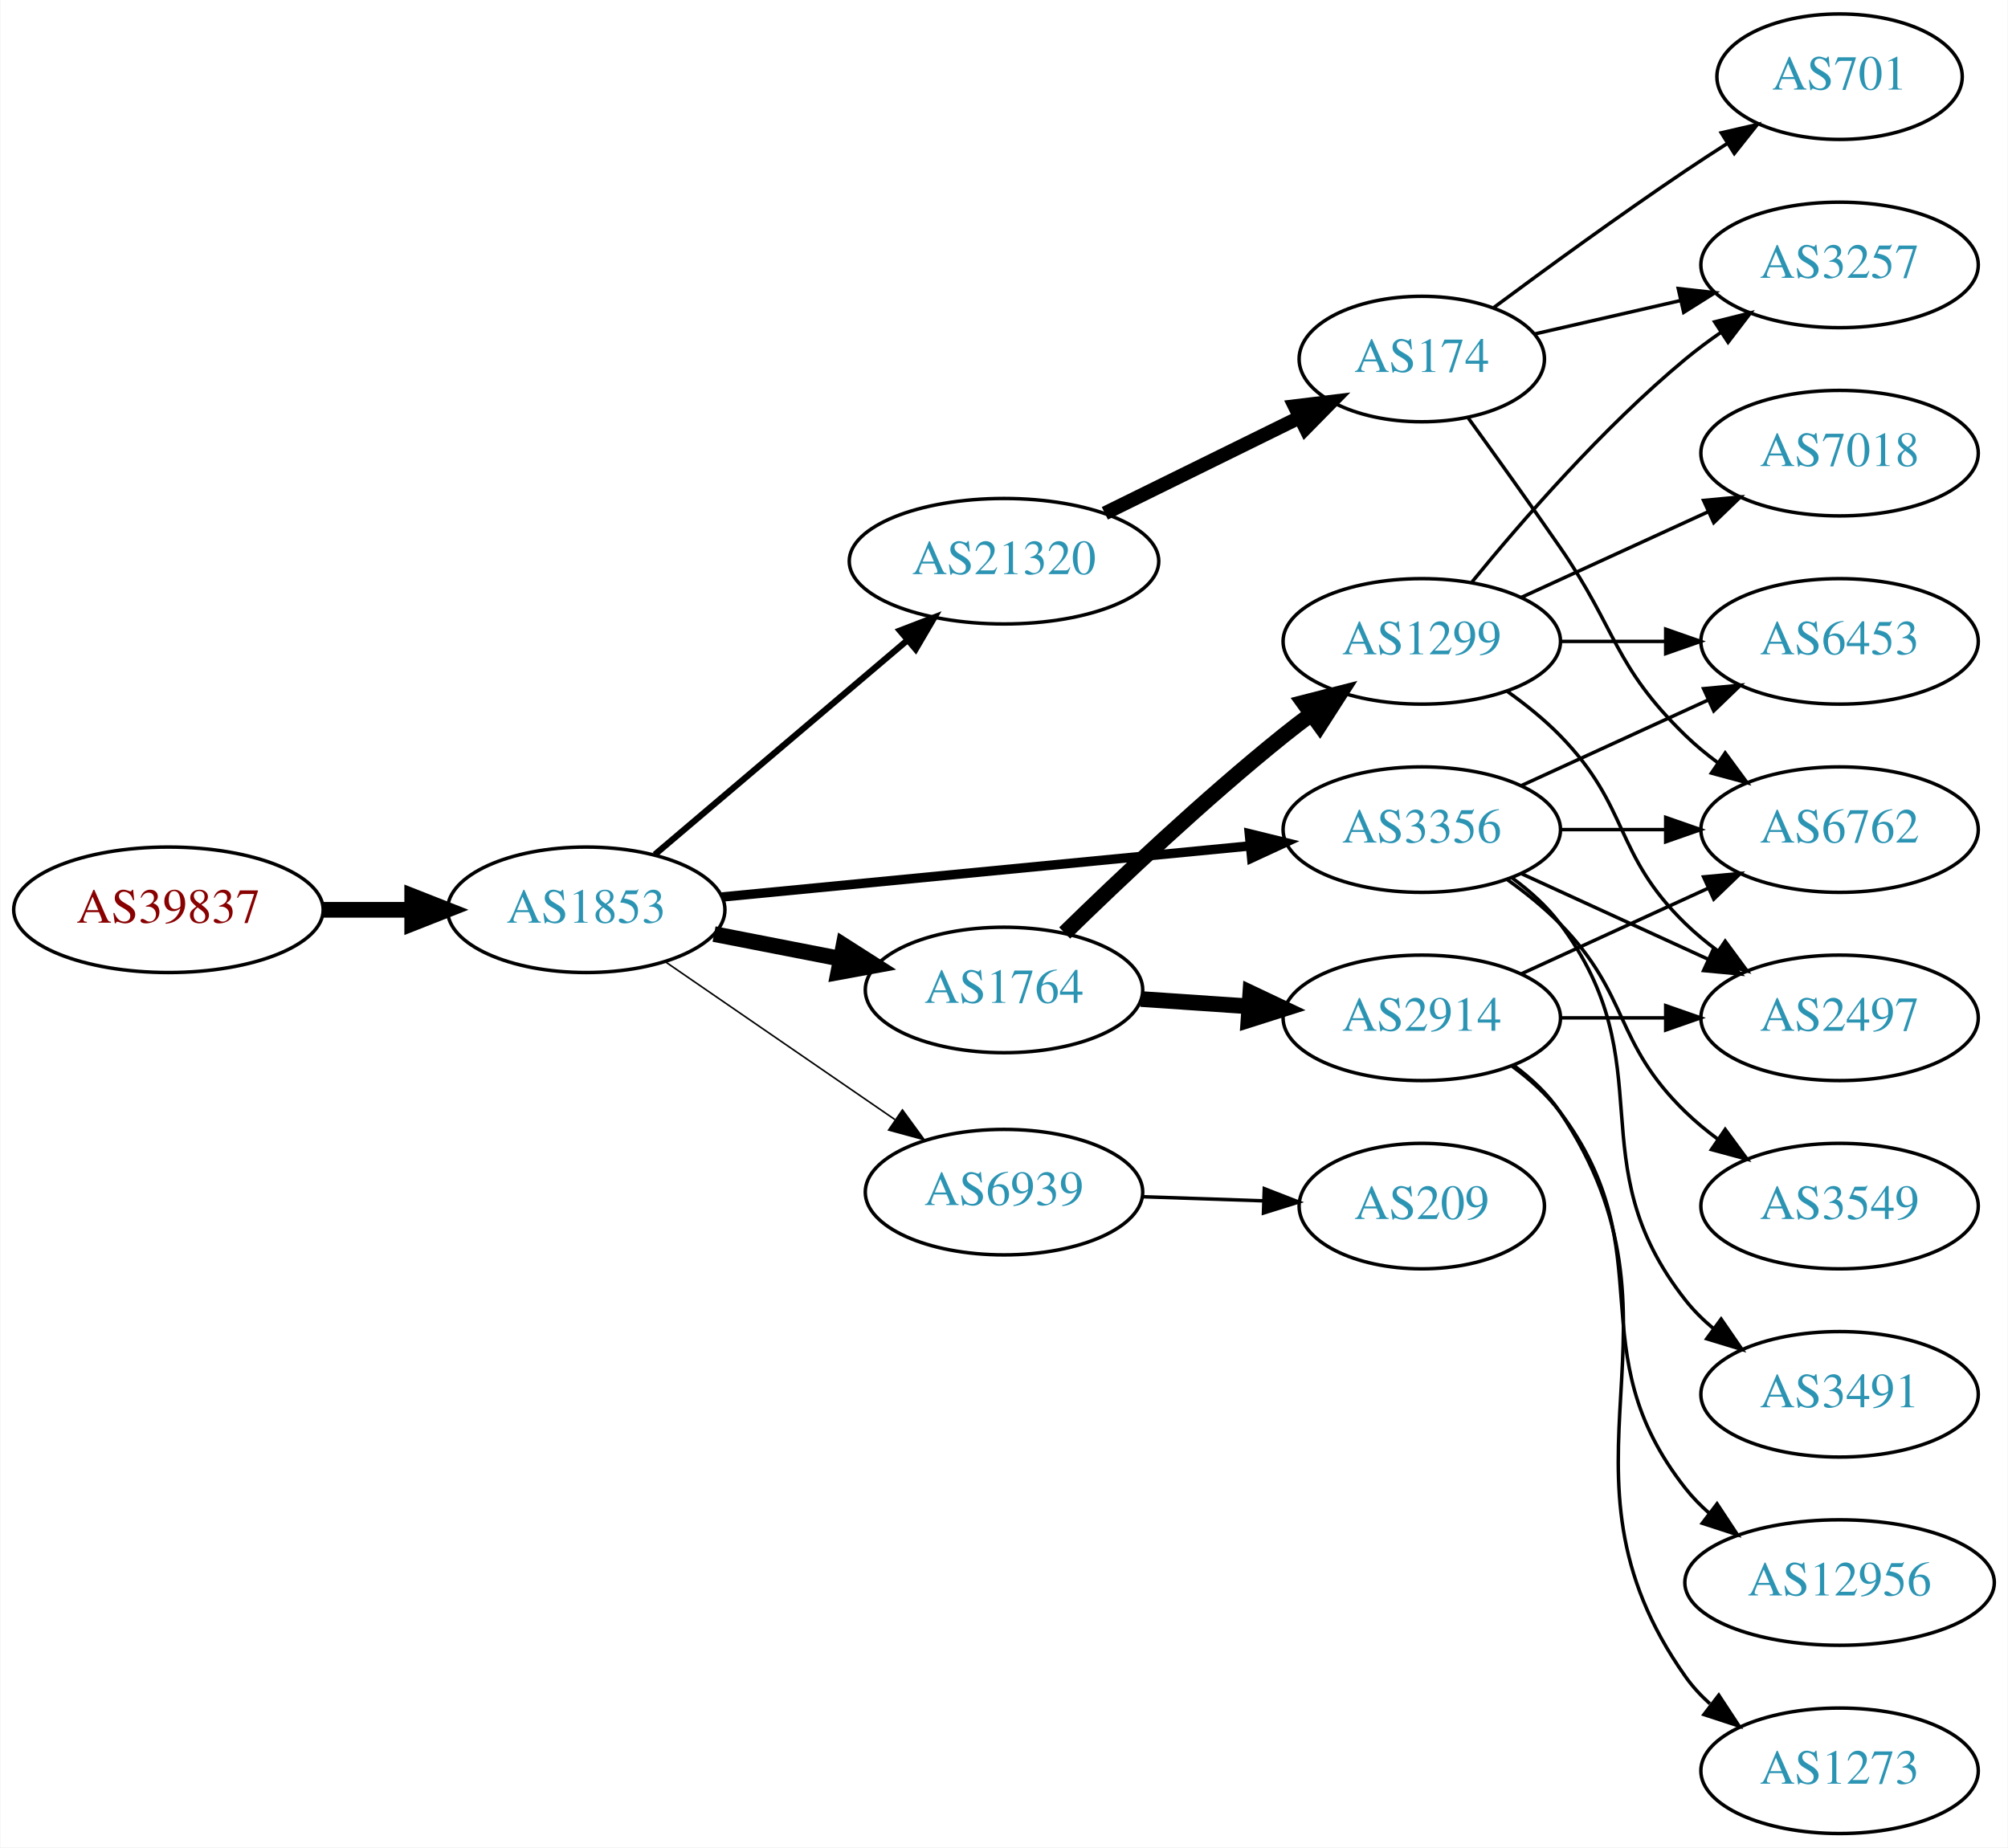
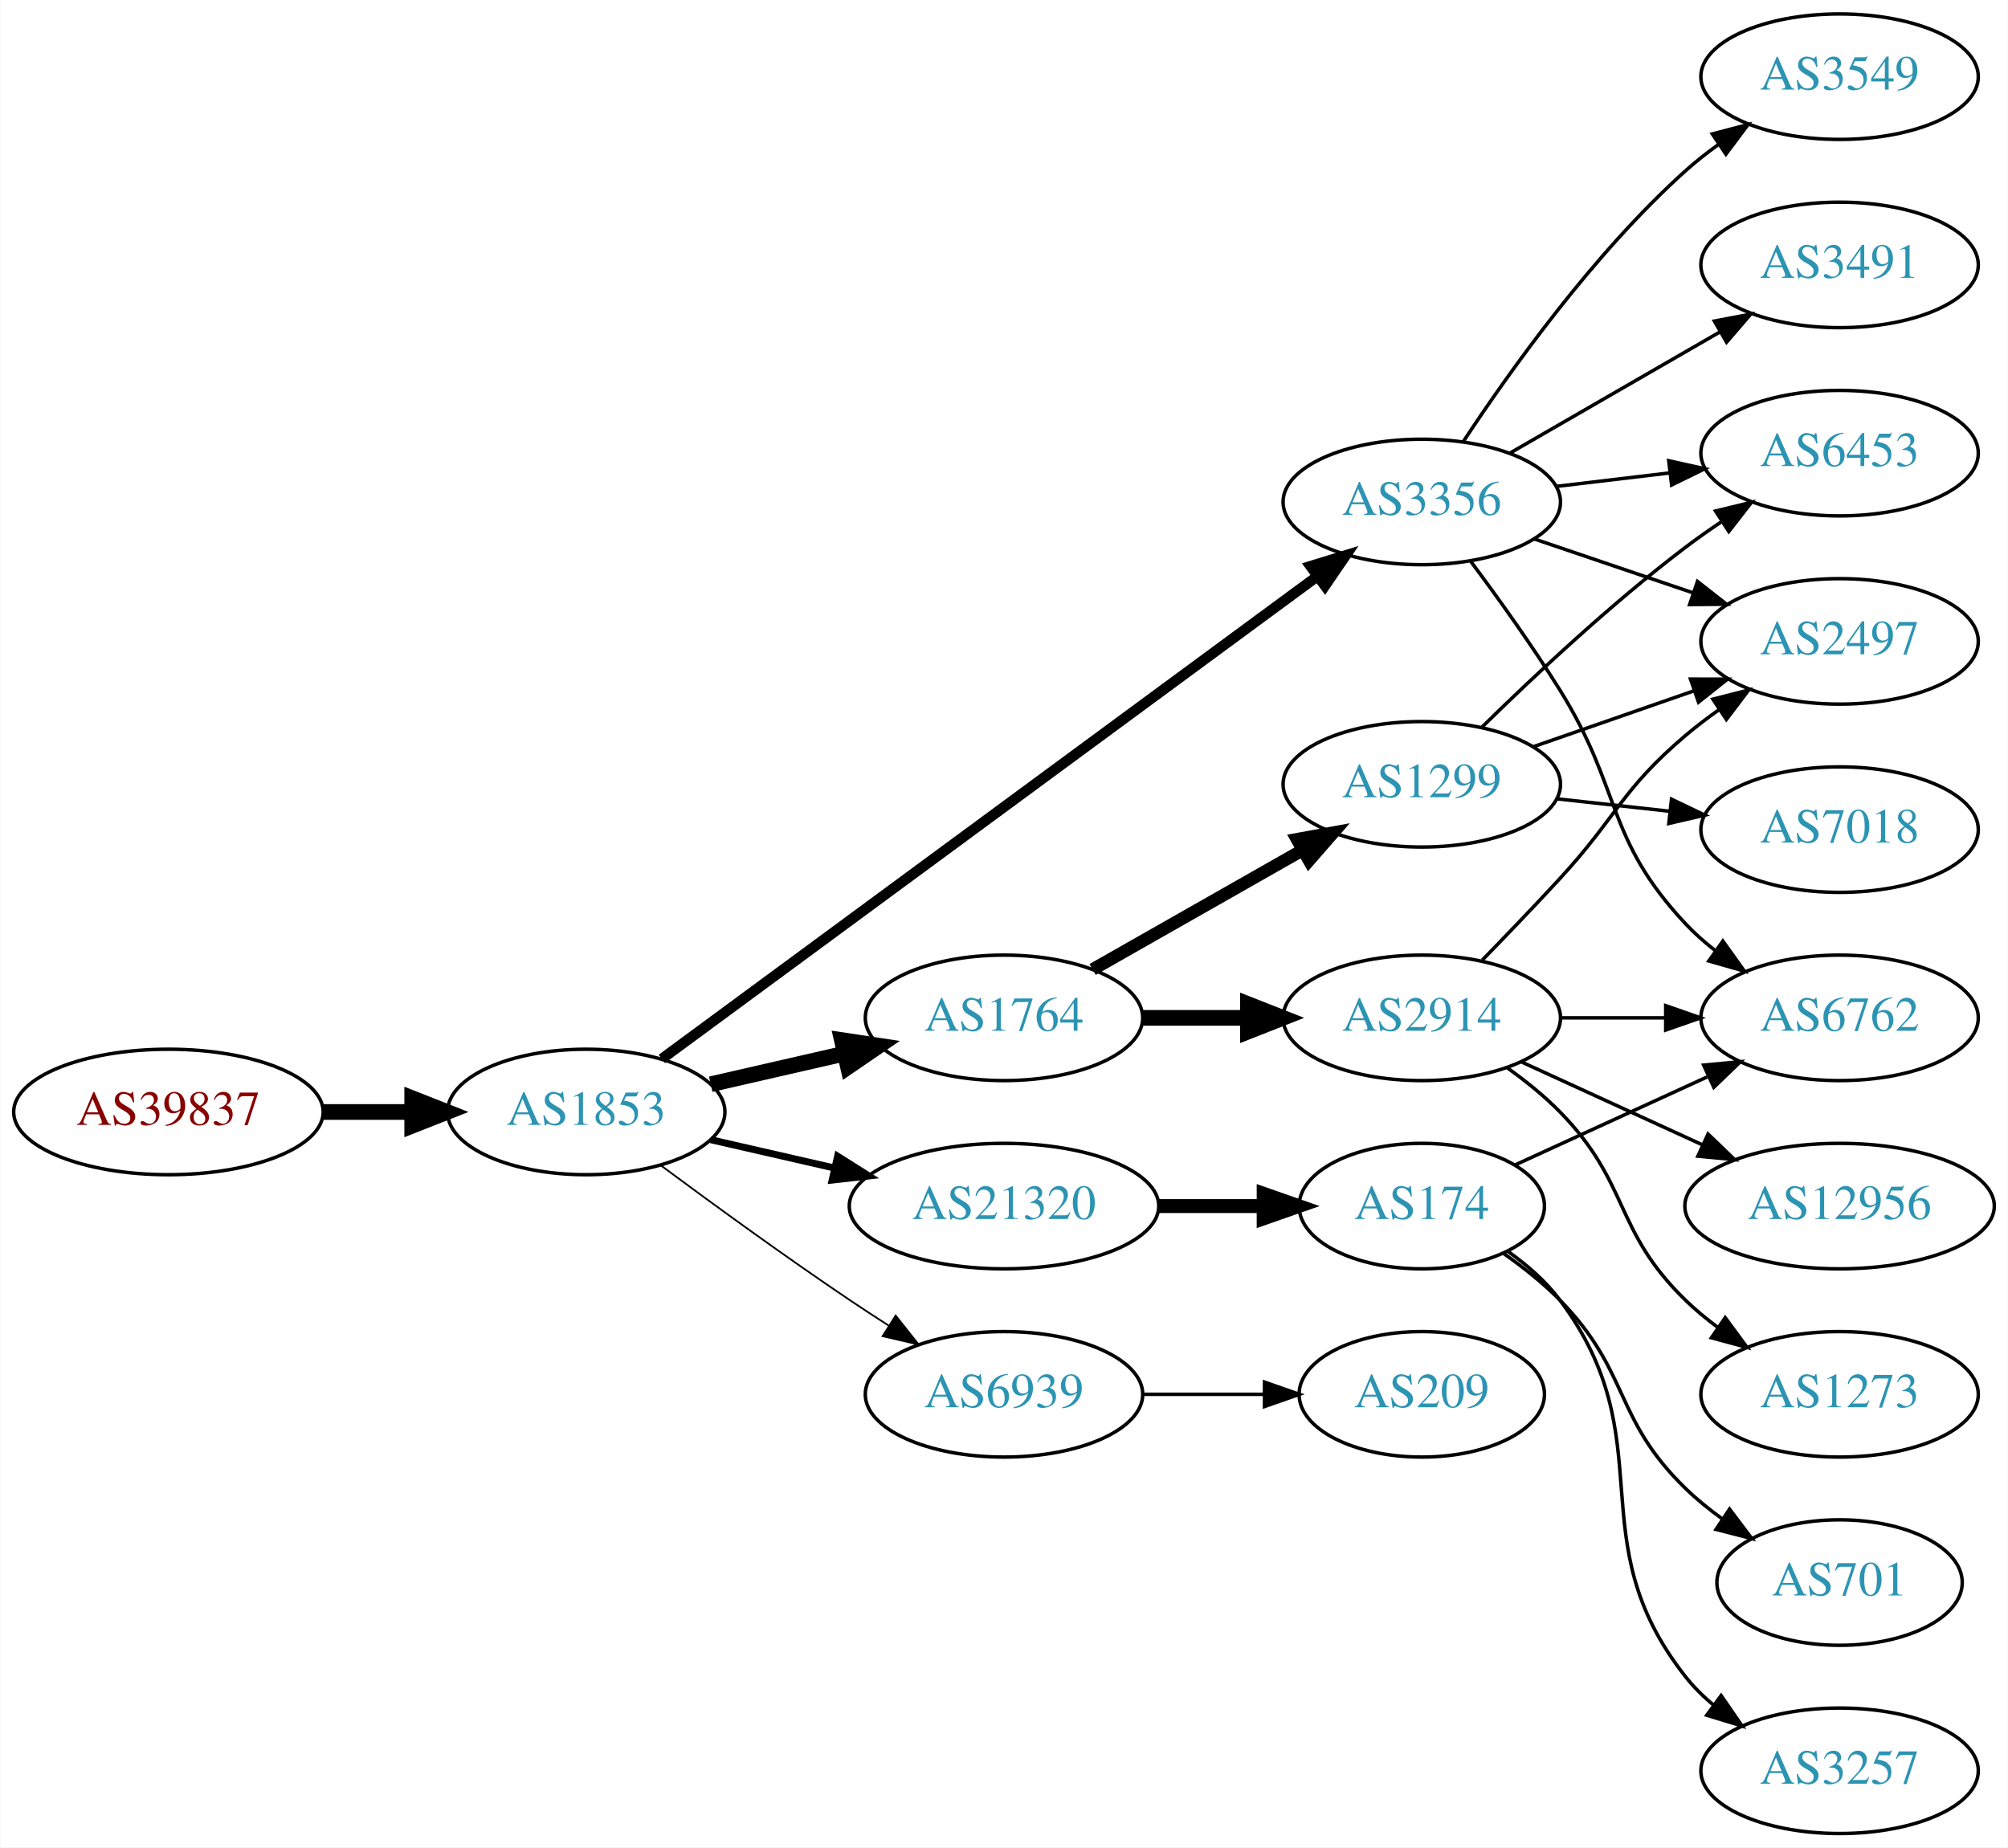
<svg xmlns="http://www.w3.org/2000/svg" xmlns:xlink="http://www.w3.org/1999/xlink" width="576pt" height="530pt" viewBox="0.00 0.00 575.76 530.00">
  <g id="graph0" class="graph" transform="scale(1 1) rotate(0) translate(4 526)">
    <polygon fill="white" stroke="none" points="-4,4 -4,-526 571.762,-526 571.762,4 -4,4" />
    <g id="node1" class="node">
      <g id="a_node1">
        <a xlink:href="/asn/39837" xlink:title="AS39837 ~ MUR [AT]">
-           <ellipse fill="#ffffff" stroke="black" cx="44.196" cy="-265" rx="44.393" ry="18" />
-           <text text-anchor="middle" x="44.196" y="-261.3" font-family="Times,serif" font-size="14.00" fill="#880000">AS39837</text>
+           <ellipse fill="#ffffff" stroke="black" cx="44.196" cy="-207" rx="44.393" ry="18" />
+           <text text-anchor="middle" x="44.196" y="-203.3" font-family="Times,serif" font-size="14.00" fill="#880000">AS39837</text>
        </a>
      </g>
    </g>
    <g id="node2" class="node">
      <g id="a_node2">
        <a xlink:href="/asn/1853" xlink:title="AS1853 ~ ACOnet Backbone [AT]">
-           <ellipse fill="#ffffff" stroke="black" cx="164.039" cy="-265" rx="39.794" ry="18" />
-           <text text-anchor="middle" x="164.039" y="-261.3" font-family="Times,serif" font-size="14.00" fill="#2c94b3">AS1853</text>
+           <ellipse fill="#ffffff" stroke="black" cx="164.039" cy="-207" rx="39.794" ry="18" />
+           <text text-anchor="middle" x="164.039" y="-203.3" font-family="Times,serif" font-size="14.00" fill="#2c94b3">AS1853</text>
        </a>
      </g>
    </g>
    <g id="edge1" class="edge">
-       <path fill="none" stroke="black" stroke-width="4.5" d="M88.407,-265C96.72,-265 105.482,-265 113.965,-265" />
-       <polygon fill="black" stroke="black" stroke-width="4.5" points="114.123,-268.938 124.123,-265 114.123,-261.063 114.123,-268.938" />
+       <path fill="none" stroke="black" stroke-width="4.5" d="M88.407,-207C96.72,-207 105.482,-207 113.965,-207" />
+       <polygon fill="black" stroke="black" stroke-width="4.5" points="114.123,-210.938 124.123,-207 114.123,-203.063 114.123,-210.938" />
    </g>
    <g id="node3" class="node">
      <g id="a_node3">
-         <a xlink:href="/asn/1764" xlink:title="AS1764 ~ NEXTLAYER-AS [AT]">
-           <ellipse fill="#ffffff" stroke="black" cx="283.881" cy="-242" rx="39.794" ry="18" />
-           <text text-anchor="middle" x="283.881" y="-238.3" font-family="Times,serif" font-size="14.00" fill="#2c94b3">AS1764</text>
+         <a xlink:href="/asn/21320" xlink:title="AS21320 ~ GEANT Vereniging [EU]">
+           <ellipse fill="#ffffff" stroke="black" cx="283.881" cy="-180" rx="44.393" ry="18" />
+           <text text-anchor="middle" x="283.881" y="-176.3" font-family="Times,serif" font-size="14.00" fill="#2c94b3">AS21320</text>
        </a>
      </g>
    </g>
    <g id="edge2" class="edge">
-       <path fill="none" stroke="black" stroke-width="4.5" d="M200.715,-258.037C212.147,-255.806 224.968,-253.303 237.022,-250.951" />
-       <polygon fill="black" stroke="black" stroke-width="4.5" points="237.859,-254.799 246.919,-249.019 236.35,-247.07 237.859,-254.799" />
+       <path fill="none" stroke="black" stroke-width="2" d="M199.758,-199.045C210.896,-196.493 223.432,-193.621 235.325,-190.896" />
+       <polygon fill="black" stroke="black" stroke-width="2" points="236.153,-194.297 245.119,-188.652 234.59,-187.474 236.153,-194.297" />
    </g>
    <g id="node4" class="node">
      <g id="a_node4">
        <a xlink:href="/asn/3356" xlink:title="AS3356 ~ Level 3 Parent, LLC [US]">
-           <ellipse fill="#ffffff" stroke="black" cx="403.724" cy="-288" rx="39.794" ry="18" />
-           <text text-anchor="middle" x="403.724" y="-284.3" font-family="Times,serif" font-size="14.00" fill="#2c94b3">AS3356</text>
+           <ellipse fill="#ffffff" stroke="black" cx="403.724" cy="-382" rx="39.794" ry="18" />
+           <text text-anchor="middle" x="403.724" y="-378.3" font-family="Times,serif" font-size="14.00" fill="#2c94b3">AS3356</text>
        </a>
      </g>
    </g>
    <g id="edge3" class="edge">
-       <path fill="none" stroke="black" stroke-width="2.7" d="M202.963,-268.67C244.062,-272.647 309.748,-279.003 354.488,-283.332" />
-       <polygon fill="black" stroke="black" stroke-width="2.7" points="354.25,-286.826 364.541,-284.305 354.924,-279.858 354.25,-286.826" />
+       <path fill="none" stroke="black" stroke-width="3" d="M185.716,-222.224C228.121,-253.446 325.03,-324.796 373.702,-360.632" />
+       <polygon fill="black" stroke="black" stroke-width="3" points="371.797,-363.576 381.925,-366.687 375.947,-357.939 371.797,-363.576" />
    </g>
    <g id="node5" class="node">
      <g id="a_node5">
-         <a xlink:href="/asn/21320" xlink:title="AS21320 ~ GEANT Vereniging [EU]">
-           <ellipse fill="#ffffff" stroke="black" cx="283.881" cy="-365" rx="44.393" ry="18" />
-           <text text-anchor="middle" x="283.881" y="-361.3" font-family="Times,serif" font-size="14.00" fill="#2c94b3">AS21320</text>
+         <a xlink:href="/asn/1764" xlink:title="AS1764 ~ NEXTLAYER-AS [AT]">
+           <ellipse fill="#ffffff" stroke="black" cx="283.881" cy="-234" rx="39.794" ry="18" />
+           <text text-anchor="middle" x="283.881" y="-230.3" font-family="Times,serif" font-size="14.00" fill="#2c94b3">AS1764</text>
        </a>
      </g>
    </g>
    <g id="edge4" class="edge">
-       <path fill="none" stroke="black" stroke-width="1.8" d="M183.711,-280.845C203.248,-297.424 234.093,-323.599 256.196,-342.355" />
-       <polygon fill="black" stroke="black" stroke-width="1.8" points="254.017,-345.096 263.906,-348.898 258.546,-339.759 254.017,-345.096" />
+       <path fill="none" stroke="black" stroke-width="4.5" d="M199.758,-214.955C211.758,-217.704 225.379,-220.825 238.071,-223.733" />
+       <polygon fill="black" stroke="black" stroke-width="4.5" points="237.376,-227.613 248.003,-226.009 239.135,-219.937 237.376,-227.613" />
    </g>
    <g id="node6" class="node">
      <g id="a_node6">
        <a xlink:href="/asn/6939" xlink:title="AS6939 ~ Hurricane Electric LLC [US]">
-           <ellipse fill="#ffffff" stroke="black" cx="283.881" cy="-184" rx="39.794" ry="18" />
-           <text text-anchor="middle" x="283.881" y="-180.3" font-family="Times,serif" font-size="14.00" fill="#2c94b3">AS6939</text>
+           <ellipse fill="#ffffff" stroke="black" cx="283.881" cy="-126" rx="39.794" ry="18" />
+           <text text-anchor="middle" x="283.881" y="-122.3" font-family="Times,serif" font-size="14.00" fill="#2c94b3">AS6939</text>
        </a>
      </g>
    </g>
    <g id="edge5" class="edge">
-       <path fill="none" stroke="black" stroke-width="0.45" d="M186.653,-250.143C205.141,-237.435 231.955,-219.005 252.585,-204.825" />
-       <polygon fill="black" stroke="black" stroke-width="0.45" points="254.747,-207.586 261.005,-199.037 250.781,-201.817 254.747,-207.586" />
+       <path fill="none" stroke="black" stroke-width="0.5" d="M185.369,-191.723C200.231,-180.696 220.976,-165.593 239.685,-153 243.234,-150.611 246.984,-148.161 250.733,-145.758" />
+       <polygon fill="black" stroke="black" stroke-width="0.5" points="252.801,-148.591 259.381,-140.288 249.059,-142.675 252.801,-148.591" />
    </g>
    <g id="node7" class="node">
      <g id="a_node7">
+         <a xlink:href="/asn/174" xlink:title="AS174 ~ Cogent Communications [US]">
+           <ellipse fill="#ffffff" stroke="black" cx="403.724" cy="-180" rx="35.194" ry="18" />
+           <text text-anchor="middle" x="403.724" y="-176.3" font-family="Times,serif" font-size="14.00" fill="#2c94b3">AS174</text>
+         </a>
+       </g>
+     </g>
+     <g id="edge6" class="edge">
+       <path fill="none" stroke="black" stroke-width="4" d="M328.092,-180C337.94,-180 348.42,-180 358.317,-180" />
+       <polygon fill="black" stroke="black" stroke-width="4" points="358.369,-183.5 368.369,-180 358.369,-176.5 358.369,-183.5" />
+     </g>
+     <g id="node8" class="node">
+       <g id="a_node8">
+         <a xlink:href="/asn/3549" xlink:title="AS3549 ~ Level 3 Parent, LLC [US]">
+           <ellipse fill="#ffffff" stroke="black" cx="523.566" cy="-504" rx="39.794" ry="18" />
+           <text text-anchor="middle" x="523.566" y="-500.3" font-family="Times,serif" font-size="14.00" fill="#2c94b3">AS3549</text>
+         </a>
+       </g>
+     </g>
+     <g id="edge7" class="edge">
+       <path fill="none" stroke="black" d="M415.589,-399.252C428.912,-419.5 452.996,-453.315 479.37,-477 482.321,-479.65 485.563,-482.2 488.905,-484.604" />
+       <polygon fill="black" stroke="black" points="487.053,-487.576 497.305,-490.251 490.959,-481.767 487.053,-487.576" />
+     </g>
+     <g id="node9" class="node">
+       <g id="a_node9">
+         <a xlink:href="/asn/2497" xlink:title="AS2497 ~ Internet Initiative Japan Inc. [JP]">
+           <ellipse fill="#ffffff" stroke="black" cx="523.566" cy="-342" rx="39.794" ry="18" />
+           <text text-anchor="middle" x="523.566" y="-338.3" font-family="Times,serif" font-size="14.00" fill="#2c94b3">AS2497</text>
+         </a>
+       </g>
+     </g>
+     <g id="edge8" class="edge">
+       <path fill="none" stroke="black" d="M435.994,-371.386C449.978,-366.639 466.648,-360.981 481.61,-355.902" />
+       <polygon fill="black" stroke="black" points="482.806,-359.192 491.15,-352.664 480.556,-352.564 482.806,-359.192" />
+     </g>
+     <g id="node10" class="node">
+       <g id="a_node10">
+         <a xlink:href="/asn/6762" xlink:title="AS6762 ~ TELECOM ITALIA SPARKLE S.p.A. [IT]">
+           <ellipse fill="#ffffff" stroke="black" cx="523.566" cy="-234" rx="39.794" ry="18" />
+           <text text-anchor="middle" x="523.566" y="-230.3" font-family="Times,serif" font-size="14.00" fill="#2c94b3">AS6762</text>
+         </a>
+       </g>
+     </g>
+     <g id="edge9" class="edge">
+       <path fill="none" stroke="black" d="M417.835,-364.878C425.604,-354.447 435.446,-340.721 443.37,-328 461.244,-299.308 456.264,-285.674 479.37,-261 481.939,-258.257 484.846,-255.68 487.907,-253.29" />
+       <polygon fill="black" stroke="black" points="490.087,-256.036 496.246,-247.415 486.056,-250.313 490.087,-256.036" />
+     </g>
+     <g id="node11" class="node">
+       <g id="a_node11">
+         <a xlink:href="/asn/3491" xlink:title="AS3491 ~ PCCW Global, Inc. [US]">
+           <ellipse fill="#ffffff" stroke="black" cx="523.566" cy="-450" rx="39.794" ry="18" />
+           <text text-anchor="middle" x="523.566" y="-446.3" font-family="Times,serif" font-size="14.00" fill="#2c94b3">AS3491</text>
+         </a>
+       </g>
+     </g>
+     <g id="edge10" class="edge">
+       <path fill="none" stroke="black" d="M428.855,-395.925C446.294,-405.988 470.068,-419.707 489.306,-430.808" />
+       <polygon fill="black" stroke="black" points="487.651,-433.893 498.062,-435.86 491.15,-427.83 487.651,-433.893" />
+     </g>
+     <g id="node12" class="node">
+       <g id="a_node12">
+         <a xlink:href="/asn/6453" xlink:title="AS6453 ~ TATA COMMUNICATIONS (AMERICA) INC [US]">
+           <ellipse fill="#ffffff" stroke="black" cx="523.566" cy="-396" rx="39.794" ry="18" />
+           <text text-anchor="middle" x="523.566" y="-392.3" font-family="Times,serif" font-size="14.00" fill="#2c94b3">AS6453</text>
+         </a>
+       </g>
+     </g>
+     <g id="edge11" class="edge">
+       <path fill="none" stroke="black" d="M442.334,-386.468C452.645,-387.693 463.962,-389.038 474.763,-390.321" />
+       <polygon fill="black" stroke="black" points="474.566,-393.822 484.909,-391.526 475.392,-386.871 474.566,-393.822" />
+     </g>
+     <g id="node15" class="node">
+       <g id="a_node15">
        <a xlink:href="/asn/2914" xlink:title="AS2914 ~ NTT America, Inc. [US]">
          <ellipse fill="#ffffff" stroke="black" cx="403.724" cy="-234" rx="39.794" ry="18" />
          <text text-anchor="middle" x="403.724" y="-230.3" font-family="Times,serif" font-size="14.00" fill="#2c94b3">AS2914</text>
        </a>
      </g>
    </g>
-     <g id="edge6" class="edge">
-       <path fill="none" stroke="black" stroke-width="4.5" d="M323.141,-239.403C333.021,-238.732 343.787,-238.001 354.117,-237.3" />
-       <polygon fill="black" stroke="black" stroke-width="4.5" points="354.542,-241.218 364.252,-236.612 354.009,-233.361 354.542,-241.218" />
-     </g>
-     <g id="node8" class="node">
-       <g id="a_node8">
-         <a xlink:href="/asn/1299" xlink:title="AS1299 ~ Telia Carrier [EU]">
-           <ellipse fill="#ffffff" stroke="black" cx="403.724" cy="-342" rx="39.794" ry="18" />
-           <text text-anchor="middle" x="403.724" y="-338.3" font-family="Times,serif" font-size="14.00" fill="#2c94b3">AS1299</text>
-         </a>
-       </g>
-     </g>
-     <g id="edge7" class="edge">
-       <path fill="none" stroke="black" stroke-width="4.5" d="M301.287,-258.346C316.909,-273.611 341.345,-296.72 364.077,-315 366.629,-317.052 369.326,-319.121 372.062,-321.153" />
-       <polygon fill="black" stroke="black" stroke-width="4.5" points="369.863,-324.422 380.276,-327.08 374.471,-318.036 369.863,-324.422" />
-     </g>
-     <g id="node9" class="node">
-       <g id="a_node9">
-         <a xlink:href="/asn/6762" xlink:title="AS6762 ~ TELECOM ITALIA SPARKLE S.p.A. [IT]">
-           <ellipse fill="#ffffff" stroke="black" cx="523.566" cy="-288" rx="39.794" ry="18" />
-           <text text-anchor="middle" x="523.566" y="-284.3" font-family="Times,serif" font-size="14.00" fill="#2c94b3">AS6762</text>
-         </a>
-       </g>
-     </g>
-     <g id="edge16" class="edge">
-       <path fill="none" stroke="black" d="M443.636,-288C453.19,-288 463.539,-288 473.502,-288" />
-       <polygon fill="black" stroke="black" points="473.695,-291.5 483.695,-288 473.694,-284.5 473.695,-291.5" />
-     </g>
-     <g id="node11" class="node">
-       <g id="a_node11">
-         <a xlink:href="/asn/2497" xlink:title="AS2497 ~ Internet Initiative Japan Inc. [JP]">
-           <ellipse fill="#ffffff" stroke="black" cx="523.566" cy="-234" rx="39.794" ry="18" />
-           <text text-anchor="middle" x="523.566" y="-230.3" font-family="Times,serif" font-size="14.00" fill="#2c94b3">AS2497</text>
-         </a>
-       </g>
-     </g>
-     <g id="edge14" class="edge">
-       <path fill="none" stroke="black" d="M432.353,-275.339C448.31,-268.027 468.58,-258.739 485.863,-250.819" />
-       <polygon fill="black" stroke="black" points="487.478,-253.929 495.111,-246.581 484.562,-247.565 487.478,-253.929" />
-     </g>
-     <g id="node13" class="node">
-       <g id="a_node13">
-         <a xlink:href="/asn/3549" xlink:title="AS3549 ~ Level 3 Parent, LLC [US]">
-           <ellipse fill="#ffffff" stroke="black" cx="523.566" cy="-180" rx="39.794" ry="18" />
-           <text text-anchor="middle" x="523.566" y="-176.3" font-family="Times,serif" font-size="14.00" fill="#2c94b3">AS3549</text>
-         </a>
-       </g>
-     </g>
-     <g id="edge12" class="edge">
-       <path fill="none" stroke="black" d="M428.318,-273.611C433.574,-269.852 438.906,-265.563 443.37,-261 463.543,-240.383 458.677,-227.094 479.37,-207 482.215,-204.237 485.389,-201.614 488.689,-199.166" />
-       <polygon fill="black" stroke="black" points="490.755,-201.994 497.037,-193.462 486.806,-196.214 490.755,-201.994" />
-     </g>
-     <g id="node14" class="node">
-       <g id="a_node14">
-         <a xlink:href="/asn/3491" xlink:title="AS3491 ~ PCCW Global, Inc. [US]">
-           <ellipse fill="#ffffff" stroke="black" cx="523.566" cy="-126" rx="39.794" ry="18" />
-           <text text-anchor="middle" x="523.566" y="-122.3" font-family="Times,serif" font-size="14.00" fill="#2c94b3">AS3491</text>
-         </a>
-       </g>
-     </g>
-     <g id="edge13" class="edge">
-       <path fill="none" stroke="black" d="M429.655,-274.118C434.731,-270.389 439.649,-265.984 443.37,-261 473.642,-220.458 448.072,-192.754 479.37,-153 481.695,-150.047 484.439,-147.33 487.398,-144.853" />
-       <polygon fill="black" stroke="black" points="489.591,-147.585 495.595,-138.855 485.457,-141.936 489.591,-147.585" />
-     </g>
-     <g id="node15" class="node">
-       <g id="a_node15">
-         <a xlink:href="/asn/6453" xlink:title="AS6453 ~ TATA COMMUNICATIONS (AMERICA) INC [US]">
-           <ellipse fill="#ffffff" stroke="black" cx="523.566" cy="-342" rx="39.794" ry="18" />
-           <text text-anchor="middle" x="523.566" y="-338.3" font-family="Times,serif" font-size="14.00" fill="#2c94b3">AS6453</text>
-         </a>
-       </g>
-     </g>
    <g id="edge15" class="edge">
-       <path fill="none" stroke="black" d="M432.353,-300.661C448.31,-307.973 468.58,-317.261 485.863,-325.181" />
-       <polygon fill="black" stroke="black" points="484.562,-328.435 495.111,-329.419 487.478,-322.071 484.562,-328.435" />
+       <path fill="none" stroke="black" stroke-width="4.5" d="M323.794,-234C333.347,-234 343.697,-234 353.659,-234" />
+       <polygon fill="black" stroke="black" stroke-width="4.5" points="353.852,-237.938 363.852,-234 353.852,-230.063 353.852,-237.938" />
    </g>
    <g id="node16" class="node">
      <g id="a_node16">
-         <a xlink:href="/asn/174" xlink:title="AS174 ~ Cogent Communications [US]">
-           <ellipse fill="#ffffff" stroke="black" cx="403.724" cy="-423" rx="35.194" ry="18" />
-           <text text-anchor="middle" x="403.724" y="-419.3" font-family="Times,serif" font-size="14.00" fill="#2c94b3">AS174</text>
-         </a>
-       </g>
-     </g>
-     <g id="edge17" class="edge">
-       <path fill="none" stroke="black" stroke-width="4" d="M312.808,-378.745C329.462,-386.942 350.734,-397.412 368.407,-406.11" />
-       <polygon fill="black" stroke="black" stroke-width="4" points="367.284,-409.458 377.802,-410.734 370.376,-403.178 367.284,-409.458" />
+         <a xlink:href="/asn/1299" xlink:title="AS1299 ~ Telia Carrier [EU]">
+           <ellipse fill="#ffffff" stroke="black" cx="403.724" cy="-301" rx="39.794" ry="18" />
+           <text text-anchor="middle" x="403.724" y="-297.3" font-family="Times,serif" font-size="14.00" fill="#2c94b3">AS1299</text>
+         </a>
+       </g>
+     </g>
+     <g id="edge16" class="edge">
+       <path fill="none" stroke="black" stroke-width="3.6" d="M309.298,-247.882C326.758,-257.809 350.458,-271.284 369.619,-282.178" />
+       <polygon fill="black" stroke="black" stroke-width="3.6" points="367.915,-285.235 378.338,-287.135 371.375,-279.15 367.915,-285.235" />
    </g>
    <g id="node20" class="node">
      <g id="a_node20">
        <a xlink:href="/asn/209" xlink:title="AS209 ~ CenturyLink Communications, LLC [US]">
-           <ellipse fill="#ffffff" stroke="black" cx="403.724" cy="-180" rx="35.194" ry="18" />
-           <text text-anchor="middle" x="403.724" y="-176.3" font-family="Times,serif" font-size="14.00" fill="#2c94b3">AS209</text>
-         </a>
-       </g>
-     </g>
-     <g id="edge25" class="edge">
-       <path fill="none" stroke="black" d="M323.467,-182.69C334.568,-182.313 346.766,-181.899 358.195,-181.511" />
-       <polygon fill="black" stroke="black" points="358.546,-185.002 368.421,-181.164 358.308,-178.006 358.546,-185.002" />
-     </g>
-     <g id="edge8" class="edge">
-       <path fill="none" stroke="black" d="M432.353,-246.661C448.31,-253.973 468.58,-263.261 485.863,-271.181" />
-       <polygon fill="black" stroke="black" points="484.562,-274.435 495.111,-275.419 487.478,-268.071 484.562,-274.435" />
-     </g>
-     <g id="node10" class="node">
-       <g id="a_node10">
-         <a xlink:href="/asn/12956" xlink:title="AS12956 ~ TELXIUS [ES]">
-           <ellipse fill="#ffffff" stroke="black" cx="523.566" cy="-72" rx="44.393" ry="18" />
-           <text text-anchor="middle" x="523.566" y="-68.3" font-family="Times,serif" font-size="14.00" fill="#2c94b3">AS12956</text>
-         </a>
-       </g>
-     </g>
-     <g id="edge9" class="edge">
-       <path fill="none" stroke="black" d="M429.655,-220.118C434.731,-216.389 439.649,-211.984 443.37,-207 473.642,-166.458 448.072,-138.754 479.37,-99 481.394,-96.429 483.736,-94.037 486.26,-91.826" />
-       <polygon fill="black" stroke="black" points="488.417,-94.584 494.25,-85.739 484.175,-89.016 488.417,-94.584" />
-     </g>
-     <g id="edge10" class="edge">
+           <ellipse fill="#ffffff" stroke="black" cx="403.724" cy="-126" rx="35.194" ry="18" />
+           <text text-anchor="middle" x="403.724" y="-122.3" font-family="Times,serif" font-size="14.00" fill="#2c94b3">AS209</text>
+         </a>
+       </g>
+     </g>
+     <g id="edge24" class="edge">
+       <path fill="none" stroke="black" d="M323.794,-126C334.881,-126 347.04,-126 358.422,-126" />
+       <polygon fill="black" stroke="black" points="358.604,-129.5 368.604,-126 358.604,-122.5 358.604,-129.5" />
+     </g>
+     <g id="edge12" class="edge">
+       <path fill="none" stroke="black" d="M430.585,-191.851C446.705,-199.238 467.708,-208.862 485.573,-217.048" />
+       <polygon fill="black" stroke="black" points="484.575,-220.441 495.125,-221.425 487.492,-214.077 484.575,-220.441" />
+     </g>
+     <g id="node13" class="node">
+       <g id="a_node13">
+         <a xlink:href="/asn/701" xlink:title="AS701 ~ UUNET [US]">
+           <ellipse fill="#ffffff" stroke="black" cx="523.566" cy="-72" rx="35.194" ry="18" />
+           <text text-anchor="middle" x="523.566" y="-68.3" font-family="Times,serif" font-size="14.00" fill="#2c94b3">AS701</text>
+         </a>
+       </g>
+     </g>
+     <g id="edge13" class="edge">
+       <path fill="none" stroke="black" d="M427.107,-166.468C432.748,-162.51 438.562,-157.914 443.37,-153 463.543,-132.383 458.677,-119.094 479.37,-99 482.598,-95.866 486.249,-92.911 490.027,-90.188" />
+       <polygon fill="black" stroke="black" points="492.006,-93.075 498.387,-84.617 488.125,-87.25 492.006,-93.075" />
+     </g>
+     <g id="node14" class="node">
+       <g id="a_node14">
+         <a xlink:href="/asn/3257" xlink:title="AS3257 ~ GTT [DE]">
+           <ellipse fill="#ffffff" stroke="black" cx="523.566" cy="-18" rx="39.794" ry="18" />
+           <text text-anchor="middle" x="523.566" y="-14.3" font-family="Times,serif" font-size="14.00" fill="#2c94b3">AS3257</text>
+         </a>
+       </g>
+     </g>
+     <g id="edge14" class="edge">
+       <path fill="none" stroke="black" d="M428.45,-166.989C433.947,-163.081 439.355,-158.378 443.37,-153 473.642,-112.458 448.072,-84.754 479.37,-45 481.695,-42.047 484.439,-39.33 487.398,-36.853" />
+       <polygon fill="black" stroke="black" points="489.591,-39.585 495.595,-30.855 485.457,-33.936 489.591,-39.585" />
+     </g>
+     <g id="edge20" class="edge">
+       <path fill="none" stroke="black" d="M421.074,-250.568C428.027,-257.704 436.174,-266.188 443.37,-274 459.8,-291.836 460.893,-299.296 479.37,-315 482.392,-317.568 485.681,-320.065 489.05,-322.437" />
+       <polygon fill="black" stroke="black" points="487.22,-325.423 497.485,-328.045 491.095,-319.594 487.22,-325.423" />
+     </g>
+     <g id="edge17" class="edge">
      <path fill="none" stroke="black" d="M443.636,-234C453.19,-234 463.539,-234 473.502,-234" />
      <polygon fill="black" stroke="black" points="473.695,-237.5 483.695,-234 473.694,-230.5 473.695,-237.5" />
    </g>
-     <g id="node12" class="node">
-       <g id="a_node12">
-         <a xlink:href="/asn/1273" xlink:title="AS1273 ~ Vodafone Group PLC [EU]">
-           <ellipse fill="#ffffff" stroke="black" cx="523.566" cy="-18" rx="39.794" ry="18" />
-           <text text-anchor="middle" x="523.566" y="-14.3" font-family="Times,serif" font-size="14.00" fill="#2c94b3">AS1273</text>
-         </a>
-       </g>
-     </g>
-     <g id="edge11" class="edge">
-       <path fill="none" stroke="black" d="M430.043,-220.393C435.099,-216.649 439.91,-212.169 443.37,-207 484.395,-145.706 436.791,-105.225 479.37,-45 481.361,-42.184 483.748,-39.599 486.364,-37.24" />
-       <polygon fill="black" stroke="black" points="488.917,-39.694 494.733,-30.838 484.664,-34.135 488.917,-39.694" />
-     </g>
-     <g id="edge21" class="edge">
-       <path fill="none" stroke="black" d="M428.318,-327.611C433.574,-323.852 438.906,-319.563 443.37,-315 463.543,-294.383 458.677,-281.094 479.37,-261 482.215,-258.237 485.389,-255.614 488.689,-253.166" />
-       <polygon fill="black" stroke="black" points="490.755,-255.994 497.037,-247.462 486.806,-250.214 490.755,-255.994" />
-     </g>
-     <g id="edge22" class="edge">
-       <path fill="none" stroke="black" d="M443.636,-342C453.19,-342 463.539,-342 473.502,-342" />
-       <polygon fill="black" stroke="black" points="473.695,-345.5 483.695,-342 473.694,-338.5 473.695,-345.5" />
+     <g id="node17" class="node">
+       <g id="a_node17">
+         <a xlink:href="/asn/12956" xlink:title="AS12956 ~ TELXIUS [ES]">
+           <ellipse fill="#ffffff" stroke="black" cx="523.566" cy="-180" rx="44.393" ry="18" />
+           <text text-anchor="middle" x="523.566" y="-176.3" font-family="Times,serif" font-size="14.00" fill="#2c94b3">AS12956</text>
+         </a>
+       </g>
+     </g>
+     <g id="edge18" class="edge">
+       <path fill="none" stroke="black" d="M432.353,-221.339C447.85,-214.238 467.417,-205.272 484.364,-197.506" />
+       <polygon fill="black" stroke="black" points="485.833,-200.683 493.466,-193.335 482.917,-194.319 485.833,-200.683" />
    </g>
    <g id="node18" class="node">
      <g id="a_node18">
-         <a xlink:href="/asn/3257" xlink:title="AS3257 ~ GTT [DE]">
-           <ellipse fill="#ffffff" stroke="black" cx="523.566" cy="-450" rx="39.794" ry="18" />
-           <text text-anchor="middle" x="523.566" y="-446.3" font-family="Times,serif" font-size="14.00" fill="#2c94b3">AS3257</text>
-         </a>
-       </g>
-     </g>
-     <g id="edge24" class="edge">
-       <path fill="none" stroke="black" d="M418.143,-359.065C432.257,-376.375 455.672,-403.345 479.37,-423 482.587,-425.668 486.087,-428.27 489.658,-430.741" />
-       <polygon fill="black" stroke="black" points="487.735,-433.666 498.014,-436.236 491.581,-427.817 487.735,-433.666" />
+         <a xlink:href="/asn/1273" xlink:title="AS1273 ~ Vodafone Group PLC [EU]">
+           <ellipse fill="#ffffff" stroke="black" cx="523.566" cy="-126" rx="39.794" ry="18" />
+           <text text-anchor="middle" x="523.566" y="-122.3" font-family="Times,serif" font-size="14.00" fill="#2c94b3">AS1273</text>
+         </a>
+       </g>
+     </g>
+     <g id="edge19" class="edge">
+       <path fill="none" stroke="black" d="M428.318,-219.611C433.574,-215.852 438.906,-211.563 443.37,-207 463.543,-186.383 458.677,-173.094 479.37,-153 482.215,-150.237 485.389,-147.614 488.689,-145.166" />
+       <polygon fill="black" stroke="black" points="490.755,-147.994 497.037,-139.462 486.806,-142.214 490.755,-147.994" />
+     </g>
+     <g id="edge23" class="edge">
+       <path fill="none" stroke="black" d="M435.686,-311.772C449.782,-316.677 466.659,-322.548 481.772,-327.807" />
+       <polygon fill="black" stroke="black" points="480.807,-331.177 491.402,-331.157 483.108,-324.566 480.807,-331.177" />
+     </g>
+     <g id="edge22" class="edge">
+       <path fill="none" stroke="black" d="M420.872,-317.296C435.509,-331.671 457.997,-352.795 479.37,-369 482.7,-371.525 486.272,-374.037 489.884,-376.456" />
+       <polygon fill="black" stroke="black" points="487.99,-379.399 498.287,-381.892 491.791,-373.522 487.99,-379.399" />
    </g>
    <g id="node19" class="node">
      <g id="a_node19">
        <a xlink:href="/asn/7018" xlink:title="AS7018 ~ AT&amp;T Services, Inc. [US]">
-           <ellipse fill="#ffffff" stroke="black" cx="523.566" cy="-396" rx="39.794" ry="18" />
-           <text text-anchor="middle" x="523.566" y="-392.3" font-family="Times,serif" font-size="14.00" fill="#2c94b3">AS7018</text>
-         </a>
-       </g>
-     </g>
-     <g id="edge23" class="edge">
-       <path fill="none" stroke="black" d="M432.353,-354.661C448.31,-361.973 468.58,-371.261 485.863,-379.181" />
-       <polygon fill="black" stroke="black" points="484.562,-382.435 495.111,-383.419 487.478,-376.071 484.562,-382.435" />
-     </g>
-     <g id="edge20" class="edge">
-       <path fill="none" stroke="black" d="M417.053,-406.078C424.716,-395.486 434.72,-381.52 443.37,-369 459.766,-345.269 458.677,-335.094 479.37,-315 482.215,-312.237 485.389,-309.614 488.689,-307.166" />
-       <polygon fill="black" stroke="black" points="490.755,-309.994 497.037,-301.462 486.806,-304.214 490.755,-309.994" />
-     </g>
-     <g id="node17" class="node">
-       <g id="a_node17">
-         <a xlink:href="/asn/701" xlink:title="AS701 ~ UUNET [US]">
-           <ellipse fill="#ffffff" stroke="black" cx="523.566" cy="-504" rx="35.194" ry="18" />
-           <text text-anchor="middle" x="523.566" y="-500.3" font-family="Times,serif" font-size="14.00" fill="#2c94b3">AS701</text>
-         </a>
-       </g>
-     </g>
-     <g id="edge18" class="edge">
-       <path fill="none" stroke="black" d="M424.425,-437.81C439.327,-448.875 460.396,-464.228 479.37,-477 483.188,-479.569 487.238,-482.21 491.268,-484.786" />
-       <polygon fill="black" stroke="black" points="489.637,-487.895 499.962,-490.271 493.372,-481.975 489.637,-487.895" />
-     </g>
-     <g id="edge19" class="edge">
-       <path fill="none" stroke="black" d="M435.994,-430.165C448.833,-433.106 463.938,-436.567 477.905,-439.767" />
-       <polygon fill="black" stroke="black" points="477.297,-443.219 487.826,-442.04 478.86,-436.395 477.297,-443.219" />
+           <ellipse fill="#ffffff" stroke="black" cx="523.566" cy="-288" rx="39.794" ry="18" />
+           <text text-anchor="middle" x="523.566" y="-284.3" font-family="Times,serif" font-size="14.00" fill="#2c94b3">AS7018</text>
+         </a>
+       </g>
+     </g>
+     <g id="edge21" class="edge">
+       <path fill="none" stroke="black" d="M442.334,-296.851C452.645,-295.713 463.962,-294.465 474.763,-293.274" />
+       <polygon fill="black" stroke="black" points="475.353,-296.73 484.909,-292.154 474.586,-289.772 475.353,-296.73" />
    </g>
  </g>
</svg>
